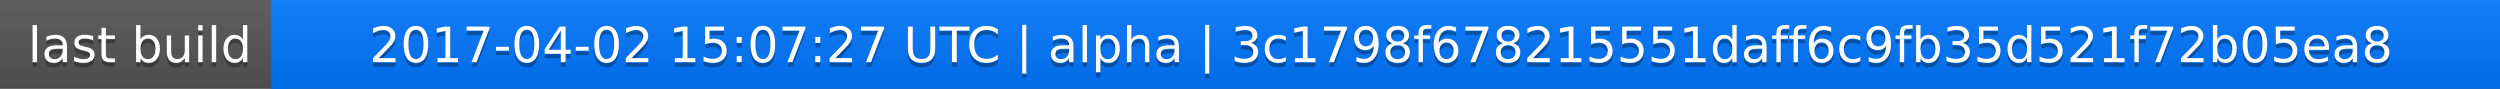
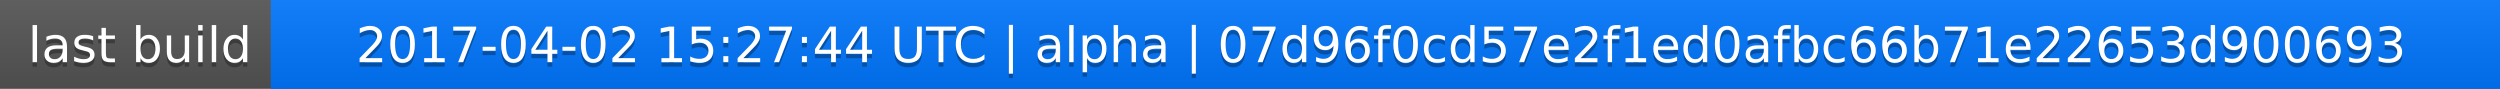
<svg xmlns="http://www.w3.org/2000/svg" width="563" height="20">
  <linearGradient id="a" x2="0" y2="100%">
    <stop offset="0" stop-color="#bbb" stop-opacity=".1" />
    <stop offset="1" stop-opacity=".1" />
  </linearGradient>
  <rect rx="0" width="563" height="20" fill="#555" />
  <rect rx="0" x="61" width="502" height="20" fill="#07f" />
  <path fill="#07f" d="M61 0h4v20h-4z" />
  <rect rx="0" width="563" height="20" fill="url(#a)" />
  <g fill="#fff" text-anchor="middle" font-family="DejaVu Sans,Verdana,Geneva,sans-serif" font-size="11">
    <text x="31.5" y="15" fill="#010101" fill-opacity=".3">last build</text>
    <text x="31.5" y="14">last build</text>
-     <text x="311" y="15" fill="#010101" fill-opacity=".3">2017-04-02 15:07:27 UTC | alpha | 3c1798f678215551daff6c9fb35d521f72b05ea8</text>
-     <text x="311" y="14">2017-04-02 15:07:27 UTC | alpha | 3c1798f678215551daff6c9fb35d521f72b05ea8</text>
+     <text x="311" y="15" fill="#010101" fill-opacity=".3">2017-04-02 15:27:44 UTC | alpha | 07d96f0cd57e2f1ed0afbc66b71e22653d900693</text>
+     <text x="311" y="14">2017-04-02 15:27:44 UTC | alpha | 07d96f0cd57e2f1ed0afbc66b71e22653d900693</text>
  </g>
</svg>
